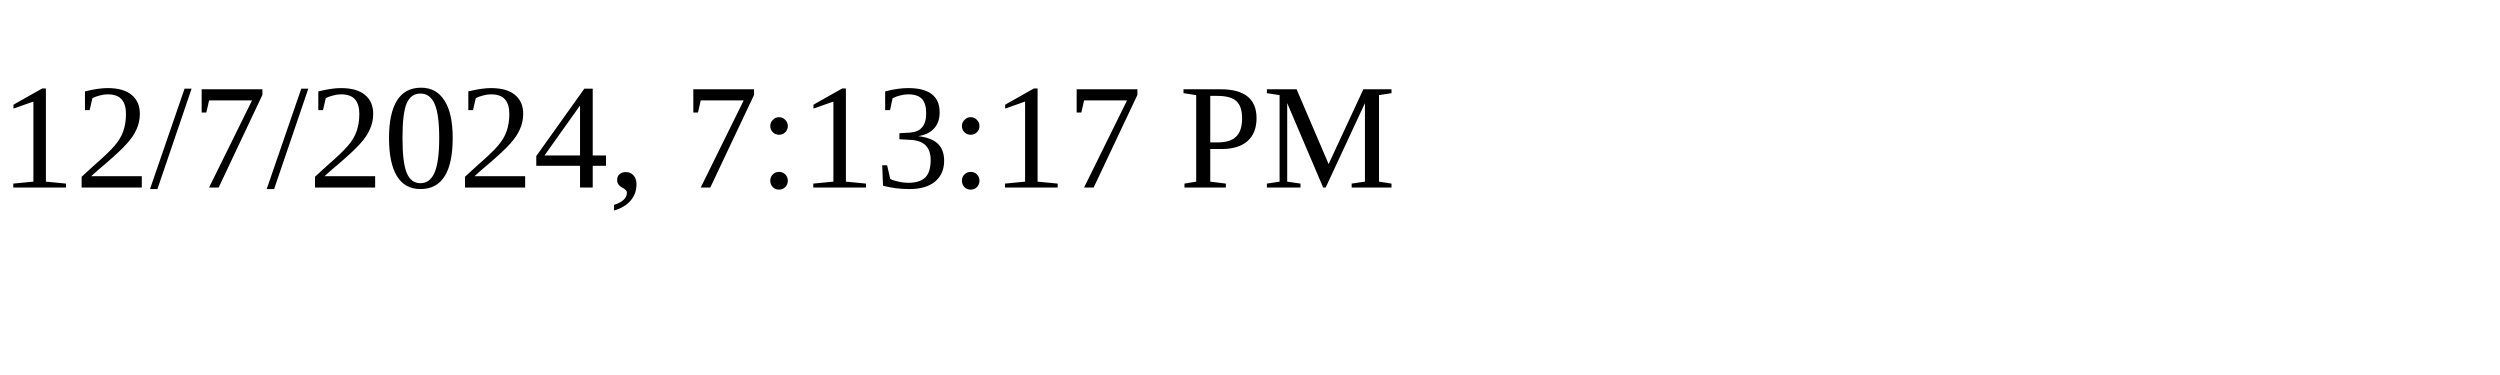
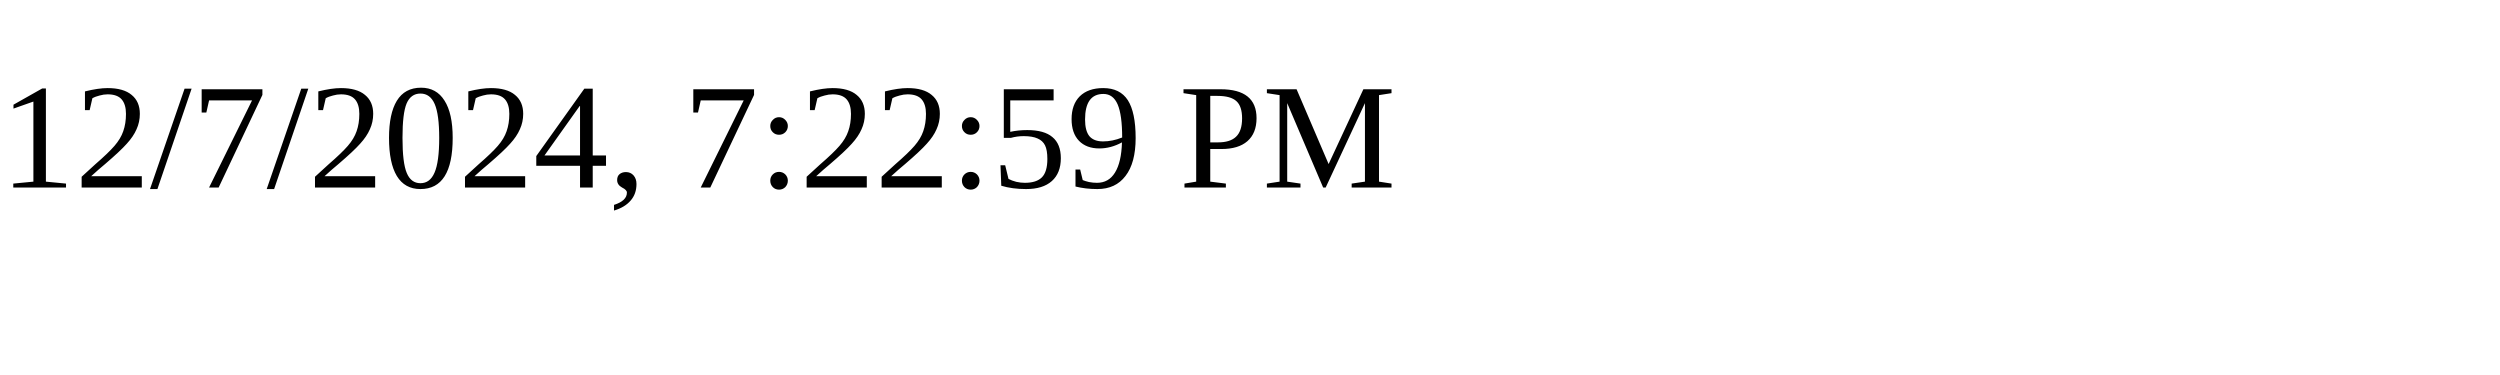
<svg xmlns="http://www.w3.org/2000/svg" height="30" width="200">
-   <text x="0" y="15">12/7/2024, 7:13:17 PM</text>
+   <text x="0" y="15">12/7/2024, 7:22:59 PM</text>
</svg>
